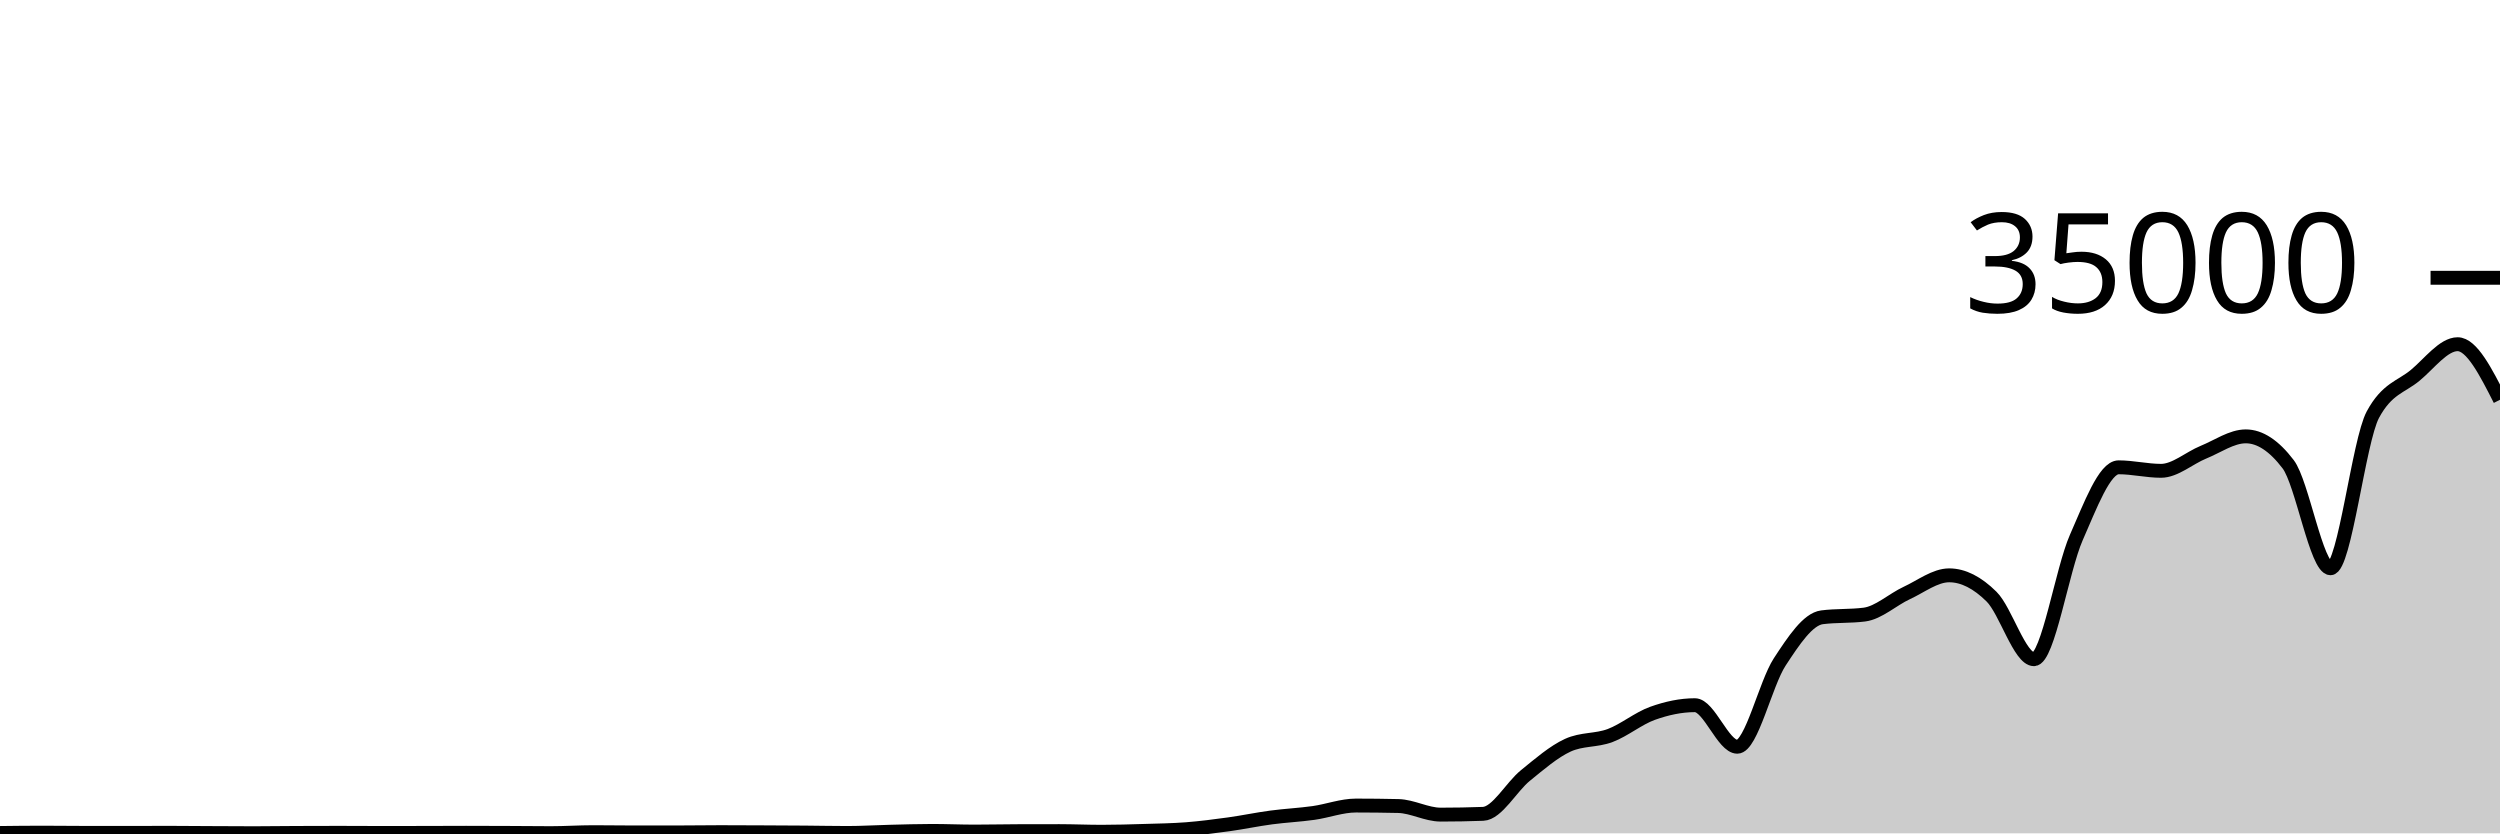
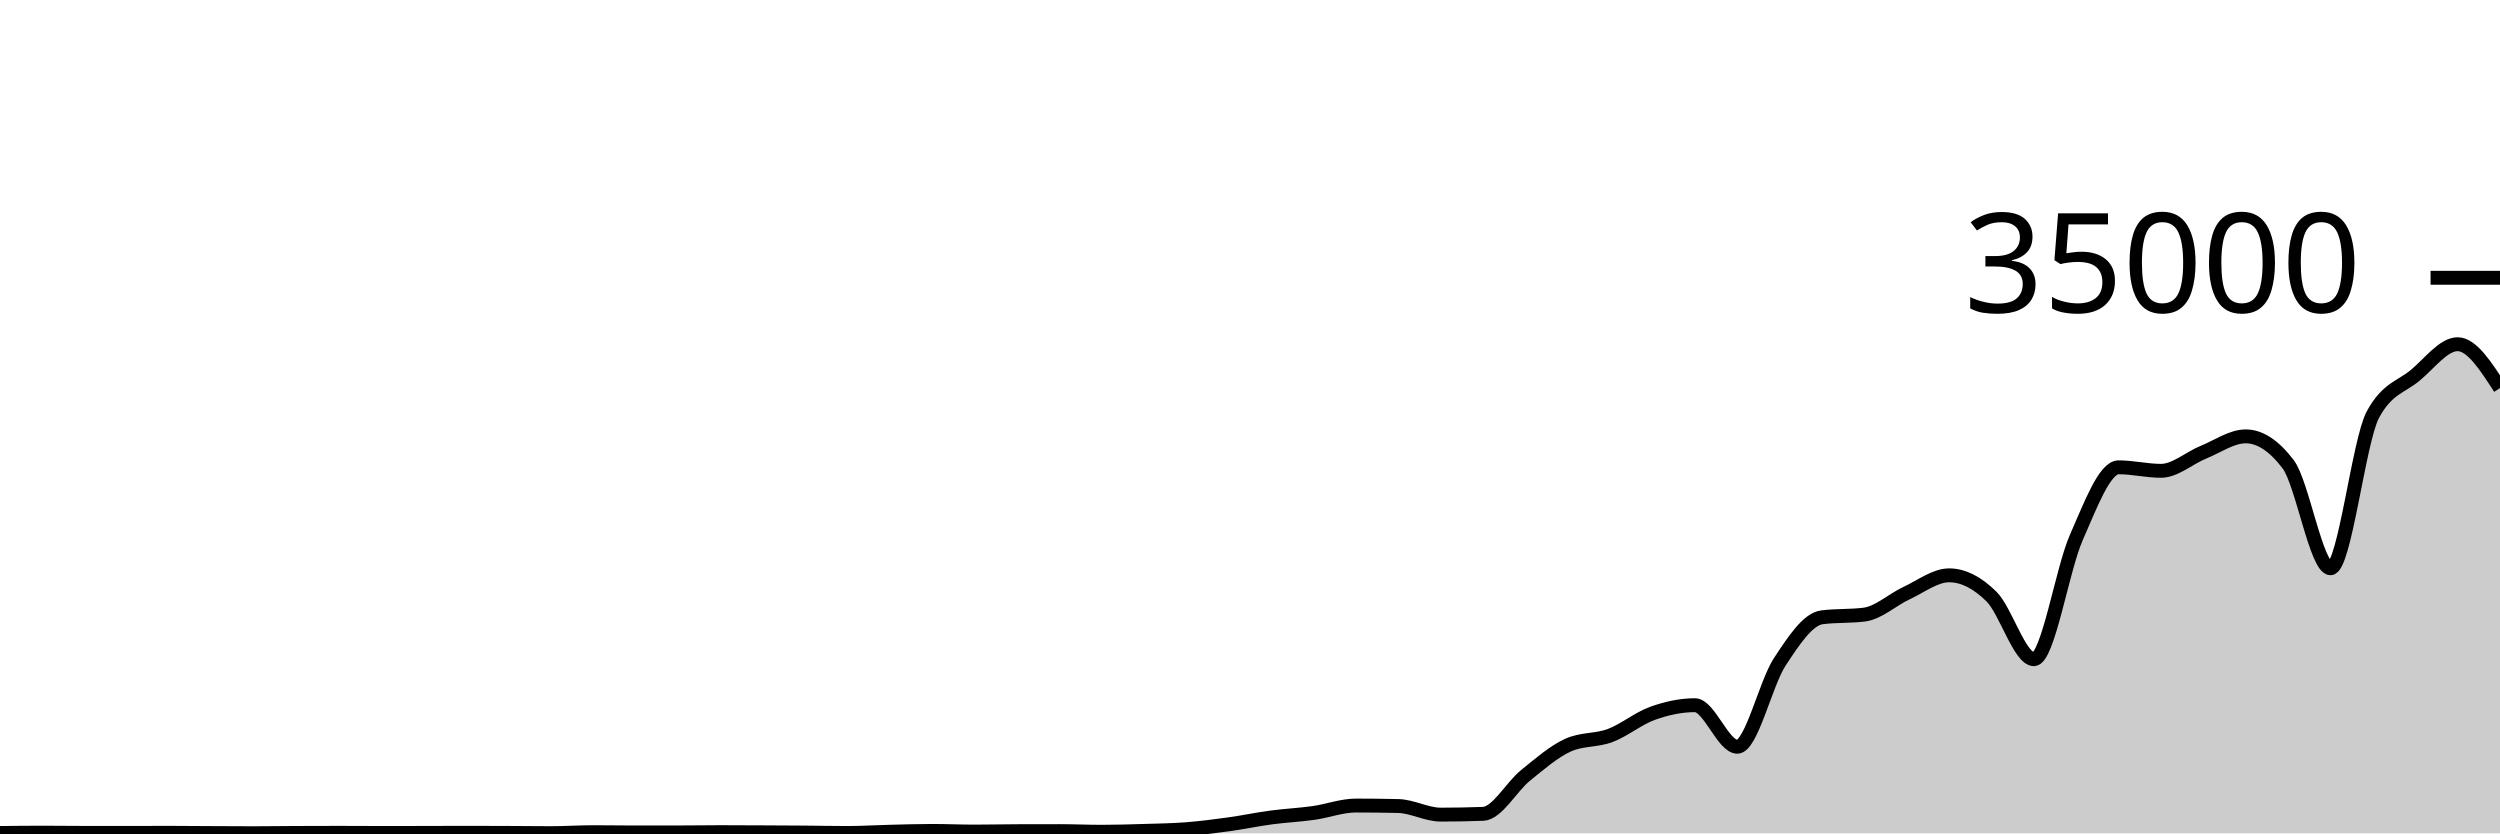
<svg xmlns="http://www.w3.org/2000/svg" viewBox="0 0 180 60">
  <g transform="translate(0,20)">
-     <path class="area" fill="rgba(0, 0, 0, 0.2)" d="M0,39.975C1.017,39.963,2.034,39.951,3.051,39.951C4.068,39.951,5.085,39.965,6.102,39.967C7.119,39.968,8.136,39.969,9.153,39.969C10.169,39.969,11.186,39.962,12.203,39.962C13.22,39.962,14.237,39.974,15.254,39.979C16.271,39.984,17.288,39.992,18.305,39.992C19.322,39.992,20.339,39.976,21.356,39.971C22.373,39.967,23.39,39.963,24.407,39.963C25.424,39.963,26.441,39.973,27.458,39.973C28.475,39.973,29.492,39.971,30.508,39.969C31.525,39.967,32.542,39.96,33.559,39.96C34.576,39.96,35.593,39.965,36.61,39.969C37.627,39.974,38.644,39.987,39.661,39.987C40.678,39.987,41.695,39.917,42.712,39.917C43.729,39.917,44.746,39.936,45.763,39.936C46.78,39.936,47.797,39.935,48.814,39.934C49.831,39.932,50.847,39.915,51.864,39.915C52.881,39.915,53.898,39.921,54.915,39.926C55.932,39.93,56.949,39.935,57.966,39.943C58.983,39.951,60,39.974,61.017,39.974C62.034,39.974,63.051,39.909,64.068,39.885C65.085,39.86,66.102,39.826,67.119,39.826C68.136,39.826,69.153,39.873,70.169,39.873C71.186,39.873,72.203,39.848,73.22,39.845C74.237,39.842,75.254,39.84,76.271,39.84C77.288,39.84,78.305,39.887,79.322,39.887C80.339,39.887,81.356,39.856,82.373,39.825C83.39,39.794,84.407,39.781,85.424,39.702C86.441,39.622,87.458,39.49,88.475,39.35C89.492,39.209,90.508,38.994,91.525,38.858C92.542,38.722,93.559,38.676,94.576,38.533C95.593,38.389,96.61,37.999,97.627,37.999C98.644,37.999,99.661,38.011,100.678,38.034C101.695,38.058,102.712,38.653,103.729,38.653C104.746,38.653,105.763,38.634,106.78,38.597C107.797,38.559,108.814,36.659,109.831,35.835C110.847,35.012,111.864,34.124,112.881,33.657C113.898,33.19,114.915,33.34,115.932,32.957C116.949,32.574,117.966,31.723,118.983,31.359C120,30.995,121.017,30.774,122.034,30.774C123.051,30.774,124.068,33.766,125.085,33.766C126.102,33.766,127.119,29.22,128.136,27.666C129.153,26.113,130.169,24.574,131.186,24.445C132.203,24.315,133.22,24.38,134.237,24.25C135.254,24.121,136.271,23.166,137.288,22.695C138.305,22.224,139.322,21.424,140.339,21.424C141.356,21.424,142.373,21.95,143.39,22.957C144.407,23.963,145.424,27.463,146.441,27.463C147.458,27.463,148.475,21.009,149.492,18.706C150.508,16.403,151.525,13.646,152.542,13.646C153.559,13.646,154.576,13.899,155.593,13.899C156.61,13.899,157.627,12.974,158.644,12.56C159.661,12.146,160.678,11.418,161.695,11.418C162.712,11.418,163.729,12.086,164.746,13.423C165.763,14.759,166.78,20.915,167.797,20.915C168.814,20.915,169.831,11.741,170.847,9.853C171.864,7.965,172.881,7.866,173.898,7.021C174.915,6.176,175.932,4.783,176.949,4.783C177.966,4.783,178.983,6.783,180,8.783L180,40C178.983,40,177.966,40,176.949,40C175.932,40,174.915,40,173.898,40C172.881,40,171.864,40,170.847,40C169.831,40,168.814,40,167.797,40C166.78,40,165.763,40,164.746,40C163.729,40,162.712,40,161.695,40C160.678,40,159.661,40,158.644,40C157.627,40,156.61,40,155.593,40C154.576,40,153.559,40,152.542,40C151.525,40,150.508,40,149.492,40C148.475,40,147.458,40,146.441,40C145.424,40,144.407,40,143.39,40C142.373,40,141.356,40,140.339,40C139.322,40,138.305,40,137.288,40C136.271,40,135.254,40,134.237,40C133.22,40,132.203,40,131.186,40C130.169,40,129.153,40,128.136,40C127.119,40,126.102,40,125.085,40C124.068,40,123.051,40,122.034,40C121.017,40,120,40,118.983,40C117.966,40,116.949,40,115.932,40C114.915,40,113.898,40,112.881,40C111.864,40,110.847,40,109.831,40C108.814,40,107.797,40,106.78,40C105.763,40,104.746,40,103.729,40C102.712,40,101.695,40,100.678,40C99.661,40,98.644,40,97.627,40C96.61,40,95.593,40,94.576,40C93.559,40,92.542,40,91.525,40C90.508,40,89.492,40,88.475,40C87.458,40,86.441,40,85.424,40C84.407,40,83.39,40,82.373,40C81.356,40,80.339,40,79.322,40C78.305,40,77.288,40,76.271,40C75.254,40,74.237,40,73.22,40C72.203,40,71.186,40,70.169,40C69.153,40,68.136,40,67.119,40C66.102,40,65.085,40,64.068,40C63.051,40,62.034,40,61.017,40C60,40,58.983,40,57.966,40C56.949,40,55.932,40,54.915,40C53.898,40,52.881,40,51.864,40C50.847,40,49.831,40,48.814,40C47.797,40,46.78,40,45.763,40C44.746,40,43.729,40,42.712,40C41.695,40,40.678,40,39.661,40C38.644,40,37.627,40,36.61,40C35.593,40,34.576,40,33.559,40C32.542,40,31.525,40,30.508,40C29.492,40,28.475,40,27.458,40C26.441,40,25.424,40,24.407,40C23.39,40,22.373,40,21.356,40C20.339,40,19.322,40,18.305,40C17.288,40,16.271,40,15.254,40C14.237,40,13.22,40,12.203,40C11.186,40,10.169,40,9.153,40C8.136,40,7.119,40,6.102,40C5.085,40,4.068,40,3.051,40C2.034,40,1.017,40,0,40Z" />
-     <path class="line" stroke="black" fill="none" d="M0,39.975C1.017,39.963,2.034,39.951,3.051,39.951C4.068,39.951,5.085,39.965,6.102,39.967C7.119,39.968,8.136,39.969,9.153,39.969C10.169,39.969,11.186,39.962,12.203,39.962C13.22,39.962,14.237,39.974,15.254,39.979C16.271,39.984,17.288,39.992,18.305,39.992C19.322,39.992,20.339,39.976,21.356,39.971C22.373,39.967,23.39,39.963,24.407,39.963C25.424,39.963,26.441,39.973,27.458,39.973C28.475,39.973,29.492,39.971,30.508,39.969C31.525,39.967,32.542,39.96,33.559,39.96C34.576,39.96,35.593,39.965,36.61,39.969C37.627,39.974,38.644,39.987,39.661,39.987C40.678,39.987,41.695,39.917,42.712,39.917C43.729,39.917,44.746,39.936,45.763,39.936C46.78,39.936,47.797,39.935,48.814,39.934C49.831,39.932,50.847,39.915,51.864,39.915C52.881,39.915,53.898,39.921,54.915,39.926C55.932,39.93,56.949,39.935,57.966,39.943C58.983,39.951,60,39.974,61.017,39.974C62.034,39.974,63.051,39.909,64.068,39.885C65.085,39.86,66.102,39.826,67.119,39.826C68.136,39.826,69.153,39.873,70.169,39.873C71.186,39.873,72.203,39.848,73.22,39.845C74.237,39.842,75.254,39.84,76.271,39.84C77.288,39.84,78.305,39.887,79.322,39.887C80.339,39.887,81.356,39.856,82.373,39.825C83.39,39.794,84.407,39.781,85.424,39.702C86.441,39.622,87.458,39.49,88.475,39.35C89.492,39.209,90.508,38.994,91.525,38.858C92.542,38.722,93.559,38.676,94.576,38.533C95.593,38.389,96.61,37.999,97.627,37.999C98.644,37.999,99.661,38.011,100.678,38.034C101.695,38.058,102.712,38.653,103.729,38.653C104.746,38.653,105.763,38.634,106.78,38.597C107.797,38.559,108.814,36.659,109.831,35.835C110.847,35.012,111.864,34.124,112.881,33.657C113.898,33.19,114.915,33.34,115.932,32.957C116.949,32.574,117.966,31.723,118.983,31.359C120,30.995,121.017,30.774,122.034,30.774C123.051,30.774,124.068,33.766,125.085,33.766C126.102,33.766,127.119,29.22,128.136,27.666C129.153,26.113,130.169,24.574,131.186,24.445C132.203,24.315,133.22,24.38,134.237,24.25C135.254,24.121,136.271,23.166,137.288,22.695C138.305,22.224,139.322,21.424,140.339,21.424C141.356,21.424,142.373,21.95,143.39,22.957C144.407,23.963,145.424,27.463,146.441,27.463C147.458,27.463,148.475,21.009,149.492,18.706C150.508,16.403,151.525,13.646,152.542,13.646C153.559,13.646,154.576,13.899,155.593,13.899C156.61,13.899,157.627,12.974,158.644,12.56C159.661,12.146,160.678,11.418,161.695,11.418C162.712,11.418,163.729,12.086,164.746,13.423C165.763,14.759,166.78,20.915,167.797,20.915C168.814,20.915,169.831,11.741,170.847,9.853C171.864,7.965,172.881,7.866,173.898,7.021C174.915,6.176,175.932,4.783,176.949,4.783C177.966,4.783,178.983,6.783,180,8.783" />
+     <path class="area" fill="rgba(0, 0, 0, 0.2)" d="M0,39.975C1.017,39.963,2.034,39.951,3.051,39.951C4.068,39.951,5.085,39.965,6.102,39.967C7.119,39.968,8.136,39.969,9.153,39.969C10.169,39.969,11.186,39.962,12.203,39.962C13.22,39.962,14.237,39.974,15.254,39.979C16.271,39.984,17.288,39.992,18.305,39.992C19.322,39.992,20.339,39.976,21.356,39.971C22.373,39.967,23.39,39.963,24.407,39.963C25.424,39.963,26.441,39.973,27.458,39.973C28.475,39.973,29.492,39.971,30.508,39.969C31.525,39.967,32.542,39.96,33.559,39.96C34.576,39.96,35.593,39.965,36.61,39.969C37.627,39.974,38.644,39.987,39.661,39.987C40.678,39.987,41.695,39.917,42.712,39.917C43.729,39.917,44.746,39.936,45.763,39.936C46.78,39.936,47.797,39.935,48.814,39.934C49.831,39.932,50.847,39.915,51.864,39.915C52.881,39.915,53.898,39.921,54.915,39.926C55.932,39.93,56.949,39.935,57.966,39.943C58.983,39.951,60,39.974,61.017,39.974C62.034,39.974,63.051,39.909,64.068,39.885C65.085,39.86,66.102,39.826,67.119,39.826C68.136,39.826,69.153,39.873,70.169,39.873C71.186,39.873,72.203,39.848,73.22,39.845C74.237,39.842,75.254,39.84,76.271,39.84C77.288,39.84,78.305,39.887,79.322,39.887C80.339,39.887,81.356,39.856,82.373,39.825C83.39,39.794,84.407,39.781,85.424,39.702C86.441,39.622,87.458,39.49,88.475,39.35C89.492,39.209,90.508,38.994,91.525,38.858C92.542,38.722,93.559,38.676,94.576,38.533C95.593,38.389,96.61,37.999,97.627,37.999C98.644,37.999,99.661,38.011,100.678,38.034C101.695,38.058,102.712,38.653,103.729,38.653C104.746,38.653,105.763,38.634,106.78,38.597C107.797,38.559,108.814,36.659,109.831,35.835C110.847,35.012,111.864,34.124,112.881,33.657C113.898,33.19,114.915,33.34,115.932,32.957C116.949,32.574,117.966,31.723,118.983,31.359C120,30.995,121.017,30.774,122.034,30.774C123.051,30.774,124.068,33.766,125.085,33.766C126.102,33.766,127.119,29.22,128.136,27.666C129.153,26.113,130.169,24.574,131.186,24.445C132.203,24.315,133.22,24.38,134.237,24.25C135.254,24.121,136.271,23.166,137.288,22.695C138.305,22.224,139.322,21.424,140.339,21.424C141.356,21.424,142.373,21.95,143.39,22.957C144.407,23.963,145.424,27.463,146.441,27.463C147.458,27.463,148.475,21.009,149.492,18.706C150.508,16.403,151.525,13.646,152.542,13.646C153.559,13.646,154.576,13.899,155.593,13.899C156.61,13.899,157.627,12.974,158.644,12.56C159.661,12.146,160.678,11.418,161.695,11.418C162.712,11.418,163.729,12.086,164.746,13.423C165.763,14.759,166.78,20.915,167.797,20.915C168.814,20.915,169.831,11.741,170.847,9.853C171.864,7.965,172.881,7.866,173.898,7.021C174.915,6.176,175.932,4.783,176.949,4.783C177.966,4.783,178.983,6.362,180,7.942L180,40C178.983,40,177.966,40,176.949,40C175.932,40,174.915,40,173.898,40C172.881,40,171.864,40,170.847,40C169.831,40,168.814,40,167.797,40C166.78,40,165.763,40,164.746,40C163.729,40,162.712,40,161.695,40C160.678,40,159.661,40,158.644,40C157.627,40,156.61,40,155.593,40C154.576,40,153.559,40,152.542,40C151.525,40,150.508,40,149.492,40C148.475,40,147.458,40,146.441,40C145.424,40,144.407,40,143.39,40C142.373,40,141.356,40,140.339,40C139.322,40,138.305,40,137.288,40C136.271,40,135.254,40,134.237,40C133.22,40,132.203,40,131.186,40C130.169,40,129.153,40,128.136,40C127.119,40,126.102,40,125.085,40C124.068,40,123.051,40,122.034,40C121.017,40,120,40,118.983,40C117.966,40,116.949,40,115.932,40C114.915,40,113.898,40,112.881,40C111.864,40,110.847,40,109.831,40C108.814,40,107.797,40,106.78,40C105.763,40,104.746,40,103.729,40C102.712,40,101.695,40,100.678,40C99.661,40,98.644,40,97.627,40C96.61,40,95.593,40,94.576,40C93.559,40,92.542,40,91.525,40C90.508,40,89.492,40,88.475,40C87.458,40,86.441,40,85.424,40C84.407,40,83.39,40,82.373,40C81.356,40,80.339,40,79.322,40C78.305,40,77.288,40,76.271,40C75.254,40,74.237,40,73.22,40C72.203,40,71.186,40,70.169,40C69.153,40,68.136,40,67.119,40C66.102,40,65.085,40,64.068,40C63.051,40,62.034,40,61.017,40C60,40,58.983,40,57.966,40C56.949,40,55.932,40,54.915,40C53.898,40,52.881,40,51.864,40C50.847,40,49.831,40,48.814,40C47.797,40,46.78,40,45.763,40C44.746,40,43.729,40,42.712,40C41.695,40,40.678,40,39.661,40C38.644,40,37.627,40,36.61,40C35.593,40,34.576,40,33.559,40C32.542,40,31.525,40,30.508,40C29.492,40,28.475,40,27.458,40C26.441,40,25.424,40,24.407,40C23.39,40,22.373,40,21.356,40C20.339,40,19.322,40,18.305,40C17.288,40,16.271,40,15.254,40C14.237,40,13.22,40,12.203,40C11.186,40,10.169,40,9.153,40C8.136,40,7.119,40,6.102,40C5.085,40,4.068,40,3.051,40C2.034,40,1.017,40,0,40Z" />
+     <path class="line" stroke="black" fill="none" d="M0,39.975C1.017,39.963,2.034,39.951,3.051,39.951C4.068,39.951,5.085,39.965,6.102,39.967C7.119,39.968,8.136,39.969,9.153,39.969C10.169,39.969,11.186,39.962,12.203,39.962C13.22,39.962,14.237,39.974,15.254,39.979C16.271,39.984,17.288,39.992,18.305,39.992C19.322,39.992,20.339,39.976,21.356,39.971C22.373,39.967,23.39,39.963,24.407,39.963C25.424,39.963,26.441,39.973,27.458,39.973C28.475,39.973,29.492,39.971,30.508,39.969C31.525,39.967,32.542,39.96,33.559,39.96C34.576,39.96,35.593,39.965,36.61,39.969C37.627,39.974,38.644,39.987,39.661,39.987C40.678,39.987,41.695,39.917,42.712,39.917C43.729,39.917,44.746,39.936,45.763,39.936C46.78,39.936,47.797,39.935,48.814,39.934C49.831,39.932,50.847,39.915,51.864,39.915C52.881,39.915,53.898,39.921,54.915,39.926C55.932,39.93,56.949,39.935,57.966,39.943C58.983,39.951,60,39.974,61.017,39.974C62.034,39.974,63.051,39.909,64.068,39.885C65.085,39.86,66.102,39.826,67.119,39.826C68.136,39.826,69.153,39.873,70.169,39.873C71.186,39.873,72.203,39.848,73.22,39.845C74.237,39.842,75.254,39.84,76.271,39.84C77.288,39.84,78.305,39.887,79.322,39.887C80.339,39.887,81.356,39.856,82.373,39.825C83.39,39.794,84.407,39.781,85.424,39.702C86.441,39.622,87.458,39.49,88.475,39.35C89.492,39.209,90.508,38.994,91.525,38.858C92.542,38.722,93.559,38.676,94.576,38.533C95.593,38.389,96.61,37.999,97.627,37.999C98.644,37.999,99.661,38.011,100.678,38.034C101.695,38.058,102.712,38.653,103.729,38.653C104.746,38.653,105.763,38.634,106.78,38.597C107.797,38.559,108.814,36.659,109.831,35.835C110.847,35.012,111.864,34.124,112.881,33.657C113.898,33.19,114.915,33.34,115.932,32.957C116.949,32.574,117.966,31.723,118.983,31.359C120,30.995,121.017,30.774,122.034,30.774C123.051,30.774,124.068,33.766,125.085,33.766C126.102,33.766,127.119,29.22,128.136,27.666C129.153,26.113,130.169,24.574,131.186,24.445C132.203,24.315,133.22,24.38,134.237,24.25C135.254,24.121,136.271,23.166,137.288,22.695C138.305,22.224,139.322,21.424,140.339,21.424C141.356,21.424,142.373,21.95,143.39,22.957C144.407,23.963,145.424,27.463,146.441,27.463C147.458,27.463,148.475,21.009,149.492,18.706C150.508,16.403,151.525,13.646,152.542,13.646C153.559,13.646,154.576,13.899,155.593,13.899C156.61,13.899,157.627,12.974,158.644,12.56C159.661,12.146,160.678,11.418,161.695,11.418C162.712,11.418,163.729,12.086,164.746,13.423C165.763,14.759,166.78,20.915,167.797,20.915C168.814,20.915,169.831,11.741,170.847,9.853C171.864,7.965,172.881,7.866,173.898,7.021C174.915,6.176,175.932,4.783,176.949,4.783C177.966,4.783,178.983,6.362,180,7.942" />
    <path class="axis-ceiling" stroke-width="1" stroke="black" fill="none" d="M175,0L180,0" />
    <text class="axis-ceiling-label" font-family="sans-serif" text-anchor="end" font-size="10px" x="170" y="2.5">35000</text>
  </g>
</svg>
